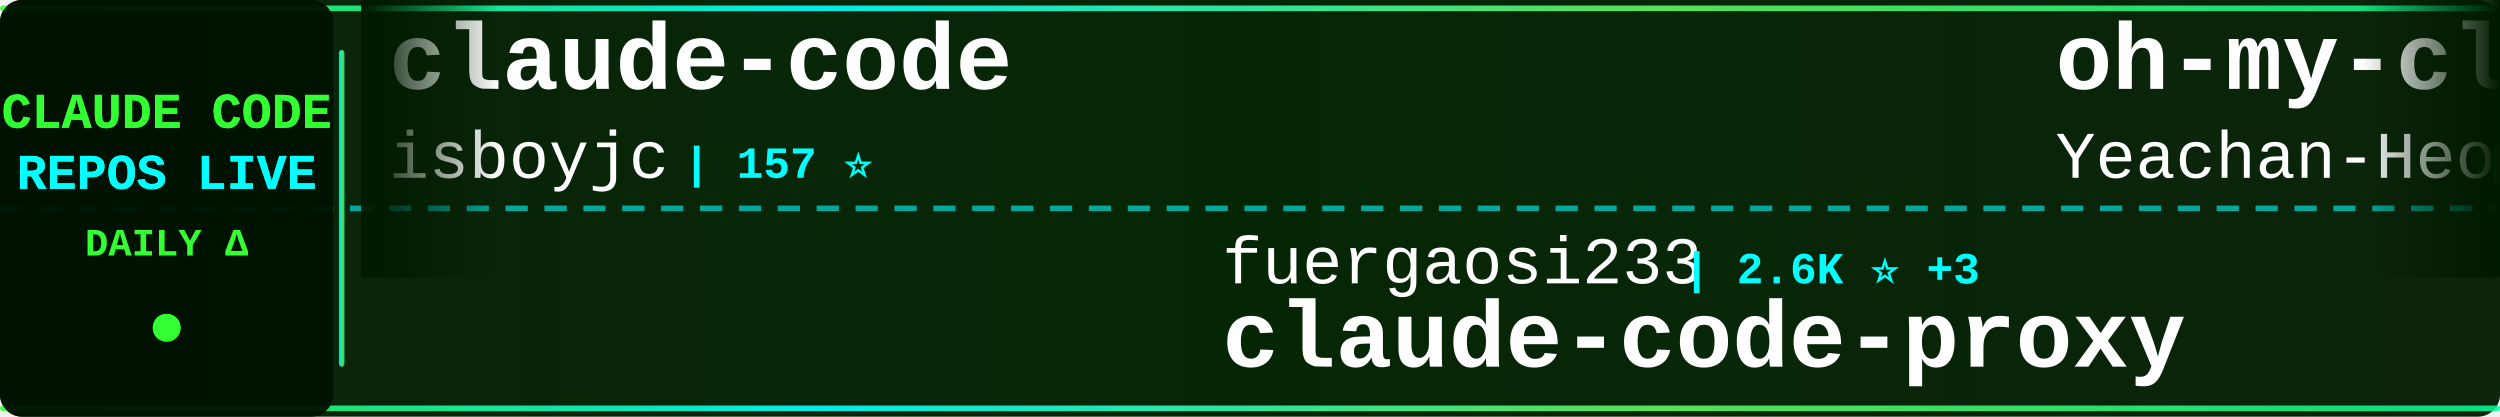
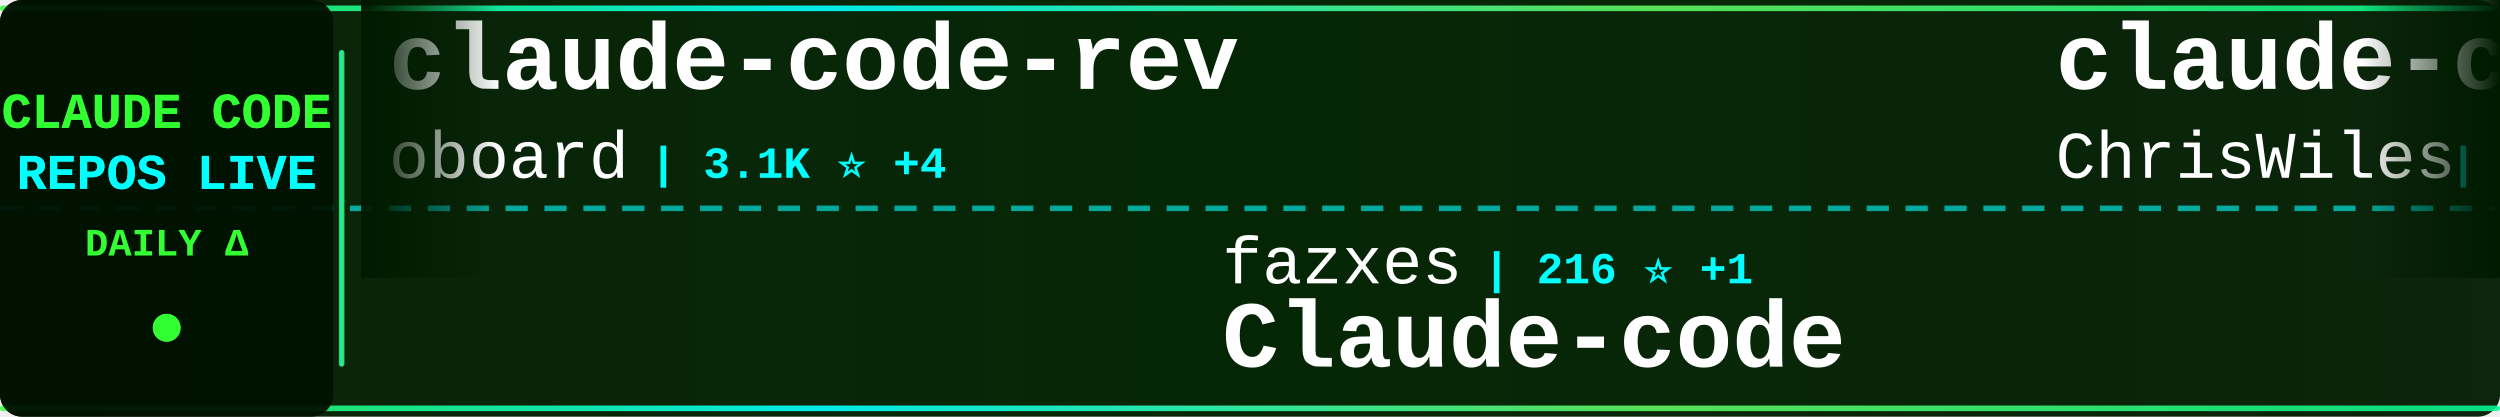
<svg xmlns="http://www.w3.org/2000/svg" width="900" height="150">
  <defs>
    <linearGradient id="tickerBg" x1="0%" y1="0%" x2="100%" y2="0%">
      <stop offset="0%" style="stop-color:#001a00;stop-opacity:0.95" />
      <stop offset="50%" style="stop-color:#002200;stop-opacity:0.98" />
      <stop offset="100%" style="stop-color:#001a00;stop-opacity:0.95" />
    </linearGradient>
    <linearGradient id="borderGrad" x1="0%" y1="0%" x2="100%" y2="0%">
      <stop offset="0%" style="stop-color:#33ff33;stop-opacity:0.85">
        <animate attributeName="stop-opacity" values="0.85;1;0.85" dur="2s" repeatCount="indefinite" />
      </stop>
      <stop offset="33%" style="stop-color:#00ffff;stop-opacity:0.9">
        <animate attributeName="stop-opacity" values="0.9;1;0.9" dur="2.2s" repeatCount="indefinite" />
      </stop>
      <stop offset="66%" style="stop-color:#66ff66;stop-opacity:0.85">
        <animate attributeName="stop-opacity" values="0.85;1;0.85" dur="1.8s" repeatCount="indefinite" />
      </stop>
      <stop offset="100%" style="stop-color:#00ff99;stop-opacity:0.85">
        <animate attributeName="stop-opacity" values="0.85;1;0.85" dur="2s" repeatCount="indefinite" />
      </stop>
    </linearGradient>
    <filter id="textGlow">
      <feGaussianBlur stdDeviation="0.1" result="coloredBlur" />
      <feMerge>
        <feMergeNode in="coloredBlur" />
        <feMergeNode in="SourceGraphic" />
      </feMerge>
    </filter>
    <filter id="metricGlow">
      <feGaussianBlur stdDeviation="0.2" result="coloredBlur" />
      <feMerge>
        <feMergeNode in="coloredBlur" />
        <feMergeNode in="SourceGraphic" />
      </feMerge>
    </filter>
    <linearGradient id="leftFade" x1="0%" y1="0%" x2="100%" y2="0%">
      <stop offset="0%" style="stop-color:#001a00;stop-opacity:1" />
      <stop offset="100%" style="stop-color:#001a00;stop-opacity:0" />
    </linearGradient>
    <linearGradient id="rightFade" x1="0%" y1="0%" x2="100%" y2="0%">
      <stop offset="0%" style="stop-color:#001a00;stop-opacity:0" />
      <stop offset="100%" style="stop-color:#001a00;stop-opacity:1" />
    </linearGradient>
  </defs>
  <rect width="900" height="150" fill="url(#tickerBg)" rx="8" />
  <rect x="0" y="2" width="900" height="2" fill="url(#borderGrad)" rx="1" />
  <rect x="0" y="146" width="900" height="2" fill="url(#borderGrad)" rx="1" />
  <line x1="0" y1="75" x2="900" y2="75" stroke="#00ffff" stroke-width="2" stroke-dasharray="8 6" opacity="0.6" />
  <rect x="0" y="0" width="120" height="150" fill="#001100" opacity="0.95" rx="8" />
  <text x="60" y="46" font-family="'Courier New', monospace" font-size="18" font-weight="bold" fill="#33ff33" text-anchor="middle" filter="url(#textGlow)">
    CLAUDE CODE
  </text>
  <text x="60" y="68" font-family="'Courier New', monospace" font-size="18" font-weight="bold" fill="#00ffff" text-anchor="middle" filter="url(#textGlow)">
    REPOS LIVE
  </text>
  <text x="60" y="92" font-family="'Courier New', monospace" font-size="14" font-weight="bold" fill="#33ff33" text-anchor="middle">
    DAILY Δ
  </text>
  <circle cx="60" cy="118" r="5" fill="#33ff33" filter="url(#metricGlow)">
    <animate attributeName="r" values="4;6;4" dur="1.5s" repeatCount="indefinite" />
    <animate attributeName="opacity" values="0.6;1;0.6" dur="1.5s" repeatCount="indefinite" />
  </circle>
  <rect x="122" y="18" width="2" height="114" fill="url(#borderGrad)" rx="1" />
  <clipPath id="tickerClip">
    <rect x="130" y="0" width="770" height="150" />
  </clipPath>
  <g clip-path="url(#tickerClip)">
    <g id="tickerItems">
      <animateTransform attributeName="transform" attributeType="XML" type="translate" from="0 0" to="-3000 0" dur="54s" repeatCount="indefinite" />
      <g transform="translate(0, 0)">
-         <text x="140" y="32" font-family="'Courier New', monospace" font-size="34" font-weight="bold" fill="#ffffff">claude-code</text>
-         <text x="140" y="64" font-family="'Courier New', monospace" font-size="24" font-weight="normal" fill="#ffffff" opacity="1.0">isboyjc</text>
-         <text x="246" y="64" font-family="'Courier New', monospace" font-size="16" font-weight="bold" fill="#00ffff"> | 157 ⭐</text>
+         <text x="140" y="32" font-family="'Courier New', monospace" font-size="34" font-weight="bold" fill="#ffffff">claude-code-rev</text>
+         <text x="140" y="64" font-family="'Courier New', monospace" font-size="24" font-weight="normal" fill="#ffffff" opacity="1.0">oboard</text>
+         <text x="234" y="64" font-family="'Courier New', monospace" font-size="16" font-weight="bold" fill="#00ffff"> | 3.1K ⭐ +4</text>
      </g>
      <g transform="translate(300, 0)">
-         <text x="140" y="102" font-family="'Courier New', monospace" font-size="24" font-weight="normal" fill="#ffffff" opacity="1.0">fuergaosi233</text>
-         <text x="306" y="102" font-family="'Courier New', monospace" font-size="16" font-weight="bold" fill="#00ffff"> | 2.6K ⭐ +3</text>
-         <text x="140" y="132" font-family="'Courier New', monospace" font-size="34" font-weight="bold" fill="#ffffff">claude-code-proxy</text>
+         <text x="140" y="102" font-family="'Courier New', monospace" font-size="24" font-weight="normal" fill="#ffffff" opacity="1.0">fazxes</text>
+         <text x="234" y="102" font-family="'Courier New', monospace" font-size="16" font-weight="bold" fill="#00ffff"> | 216 ⭐ +1</text>
+         <text x="140" y="132" font-family="'Courier New', monospace" font-size="34" font-weight="bold" fill="#ffffff">Claude-code</text>
      </g>
      <g transform="translate(600, 0)">
-         <text x="140" y="32" font-family="'Courier New', monospace" font-size="34" font-weight="bold" fill="#ffffff">oh-my-claudecode</text>
-         <text x="140" y="64" font-family="'Courier New', monospace" font-size="24" font-weight="normal" fill="#ffffff" opacity="1.0">Yeachan-Heo</text>
-         <text x="294" y="64" font-family="'Courier New', monospace" font-size="16" font-weight="bold" fill="#00ffff"> | 34.1K ⭐ +70</text>
+         <text x="140" y="32" font-family="'Courier New', monospace" font-size="34" font-weight="bold" fill="#ffffff">claude-code-showcase</text>
+         <text x="140" y="64" font-family="'Courier New', monospace" font-size="24" font-weight="normal" fill="#ffffff" opacity="1.0">ChrisWiles</text>
+         <text x="282" y="64" font-family="'Courier New', monospace" font-size="16" font-weight="bold" fill="#00ffff"> | 5.9K ⭐ +3</text>
      </g>
      <g transform="translate(900, 0)">
-         <text x="140" y="102" font-family="'Courier New', monospace" font-size="24" font-weight="normal" fill="#ffffff" opacity="1.0">shareAI-lab</text>
-         <text x="294" y="102" font-family="'Courier New', monospace" font-size="16" font-weight="bold" fill="#00ffff"> | 60.9K ⭐ +161</text>
-         <text x="140" y="132" font-family="'Courier New', monospace" font-size="34" font-weight="bold" fill="#ffffff">learn-claude-code</text>
+         <text x="140" y="102" font-family="'Courier New', monospace" font-size="24" font-weight="normal" fill="#ffffff" opacity="1.0">codeaashu</text>
+         <text x="270" y="102" font-family="'Courier New', monospace" font-size="16" font-weight="bold" fill="#00ffff"> | 2.6K ⭐ +13</text>
+         <text x="140" y="132" font-family="'Courier New', monospace" font-size="34" font-weight="bold" fill="#ffffff">claude-code</text>
      </g>
      <g transform="translate(1200, 0)">
-         <text x="140" y="32" font-family="'Courier New', monospace" font-size="34" font-weight="bold" fill="#ffffff">claude-code-transcripts</text>
-         <text x="140" y="64" font-family="'Courier New', monospace" font-size="24" font-weight="normal" fill="#ffffff" opacity="1.0">simonw</text>
-         <text x="234" y="64" font-family="'Courier New', monospace" font-size="16" font-weight="bold" fill="#00ffff"> | 1.5K ⭐ +3</text>
+         <text x="140" y="32" font-family="'Courier New', monospace" font-size="34" font-weight="bold" fill="#ffffff">claude-code-guide</text>
+         <text x="140" y="64" font-family="'Courier New', monospace" font-size="24" font-weight="normal" fill="#ffffff" opacity="1.0">Cranot</text>
+         <text x="234" y="64" font-family="'Courier New', monospace" font-size="16" font-weight="bold" fill="#00ffff"> | 2.7K ⭐ +4</text>
      </g>
      <g transform="translate(1500, 0)">
-         <text x="140" y="102" font-family="'Courier New', monospace" font-size="24" font-weight="normal" fill="#ffffff" opacity="1.0">nicedreamzapp</text>
-         <text x="318" y="102" font-family="'Courier New', monospace" font-size="16" font-weight="bold" fill="#00ffff"> | 2.6K ⭐ +2</text>
-         <text x="140" y="132" font-family="'Courier New', monospace" font-size="34" font-weight="bold" fill="#ffffff">claude-code-local</text>
+         <text x="140" y="102" font-family="'Courier New', monospace" font-size="24" font-weight="normal" fill="#ffffff" opacity="1.0">Yeachan-Heo</text>
+         <text x="294" y="102" font-family="'Courier New', monospace" font-size="16" font-weight="bold" fill="#00ffff"> | 34.1K ⭐ +71</text>
+         <text x="140" y="132" font-family="'Courier New', monospace" font-size="34" font-weight="bold" fill="#ffffff">oh-my-claudecode</text>
      </g>
      <g transform="translate(1800, 0)">
-         <text x="140" y="32" font-family="'Courier New', monospace" font-size="34" font-weight="bold" fill="#ffffff">claude-code-tips</text>
-         <text x="140" y="64" font-family="'Courier New', monospace" font-size="24" font-weight="normal" fill="#ffffff" opacity="1.0">ykdojo</text>
-         <text x="234" y="64" font-family="'Courier New', monospace" font-size="16" font-weight="bold" fill="#00ffff"> | 8.3K ⭐ +13</text>
+         <text x="140" y="32" font-family="'Courier New', monospace" font-size="34" font-weight="bold" fill="#ffffff">claude-code</text>
+         <text x="140" y="64" font-family="'Courier New', monospace" font-size="24" font-weight="normal" fill="#ffffff" opacity="1.0">jarmuine</text>
+         <text x="258" y="64" font-family="'Courier New', monospace" font-size="16" font-weight="bold" fill="#00ffff"> | 2.1K ⭐ +2</text>
      </g>
      <g transform="translate(2100, 0)">
-         <text x="140" y="102" font-family="'Courier New', monospace" font-size="24" font-weight="normal" fill="#ffffff" opacity="1.0">andrew-kramer-inno</text>
-         <text x="378" y="102" font-family="'Courier New', monospace" font-size="16" font-weight="bold" fill="#00ffff"> | 589 ⭐ +1</text>
-         <text x="140" y="132" font-family="'Courier New', monospace" font-size="34" font-weight="bold" fill="#ffffff">claude-code-source-build</text>
+         <text x="140" y="102" font-family="'Courier New', monospace" font-size="24" font-weight="normal" fill="#ffffff" opacity="1.0">VoltAgent</text>
+         <text x="270" y="102" font-family="'Courier New', monospace" font-size="16" font-weight="bold" fill="#00ffff"> | 20.0K ⭐ +71</text>
+         <text x="140" y="132" font-family="'Courier New', monospace" font-size="34" font-weight="bold" fill="#ffffff">awesome-claude-code-suba...</text>
      </g>
      <g transform="translate(2400, 0)">
        <text x="140" y="32" font-family="'Courier New', monospace" font-size="34" font-weight="bold" fill="#ffffff">claude-code</text>
-         <text x="140" y="64" font-family="'Courier New', monospace" font-size="24" font-weight="normal" fill="#ffffff" opacity="1.0">anthropics</text>
-         <text x="282" y="64" font-family="'Courier New', monospace" font-size="16" font-weight="bold" fill="#00ffff"> | 124.3K ⭐ +278</text>
+         <text x="140" y="64" font-family="'Courier New', monospace" font-size="24" font-weight="normal" fill="#ffffff" opacity="1.0">claude-code-best</text>
+         <text x="354" y="64" font-family="'Courier New', monospace" font-size="16" font-weight="bold" fill="#00ffff"> | 18.4K ⭐ +41</text>
      </g>
      <g transform="translate(2700, 0)">
-         <text x="140" y="102" font-family="'Courier New', monospace" font-size="24" font-weight="normal" fill="#ffffff" opacity="1.0">RishabhK103</text>
-         <text x="294" y="102" font-family="'Courier New', monospace" font-size="16" font-weight="bold" fill="#00ffff"> | 81 ⭐</text>
-         <text x="140" y="132" font-family="'Courier New', monospace" font-size="34" font-weight="bold" fill="#ffffff">claude-code</text>
+         <text x="140" y="102" font-family="'Courier New', monospace" font-size="24" font-weight="normal" fill="#ffffff" opacity="1.0">777genius</text>
+         <text x="270" y="102" font-family="'Courier New', monospace" font-size="16" font-weight="bold" fill="#00ffff"> | 913 ⭐ +2</text>
+         <text x="140" y="132" font-family="'Courier New', monospace" font-size="34" font-weight="bold" fill="#ffffff">claude-code-source-code</text>
      </g>
      <g transform="translate(3000, 0)">
-         <text x="140" y="32" font-family="'Courier New', monospace" font-size="34" font-weight="bold" fill="#ffffff">claude-code</text>
-         <text x="140" y="64" font-family="'Courier New', monospace" font-size="24" font-weight="normal" fill="#ffffff" opacity="1.0">isboyjc</text>
-         <text x="246" y="64" font-family="'Courier New', monospace" font-size="16" font-weight="bold" fill="#00ffff"> | 157 ⭐</text>
+         <text x="140" y="32" font-family="'Courier New', monospace" font-size="34" font-weight="bold" fill="#ffffff">claude-code-rev</text>
+         <text x="140" y="64" font-family="'Courier New', monospace" font-size="24" font-weight="normal" fill="#ffffff" opacity="1.0">oboard</text>
+         <text x="234" y="64" font-family="'Courier New', monospace" font-size="16" font-weight="bold" fill="#00ffff"> | 3.1K ⭐ +4</text>
      </g>
      <g transform="translate(3300, 0)">
-         <text x="140" y="102" font-family="'Courier New', monospace" font-size="24" font-weight="normal" fill="#ffffff" opacity="1.0">fuergaosi233</text>
-         <text x="306" y="102" font-family="'Courier New', monospace" font-size="16" font-weight="bold" fill="#00ffff"> | 2.6K ⭐ +3</text>
-         <text x="140" y="132" font-family="'Courier New', monospace" font-size="34" font-weight="bold" fill="#ffffff">claude-code-proxy</text>
+         <text x="140" y="102" font-family="'Courier New', monospace" font-size="24" font-weight="normal" fill="#ffffff" opacity="1.0">fazxes</text>
+         <text x="234" y="102" font-family="'Courier New', monospace" font-size="16" font-weight="bold" fill="#00ffff"> | 216 ⭐ +1</text>
+         <text x="140" y="132" font-family="'Courier New', monospace" font-size="34" font-weight="bold" fill="#ffffff">Claude-code</text>
      </g>
      <g transform="translate(3600, 0)">
-         <text x="140" y="32" font-family="'Courier New', monospace" font-size="34" font-weight="bold" fill="#ffffff">oh-my-claudecode</text>
-         <text x="140" y="64" font-family="'Courier New', monospace" font-size="24" font-weight="normal" fill="#ffffff" opacity="1.0">Yeachan-Heo</text>
-         <text x="294" y="64" font-family="'Courier New', monospace" font-size="16" font-weight="bold" fill="#00ffff"> | 34.1K ⭐ +70</text>
+         <text x="140" y="32" font-family="'Courier New', monospace" font-size="34" font-weight="bold" fill="#ffffff">claude-code-showcase</text>
+         <text x="140" y="64" font-family="'Courier New', monospace" font-size="24" font-weight="normal" fill="#ffffff" opacity="1.0">ChrisWiles</text>
+         <text x="282" y="64" font-family="'Courier New', monospace" font-size="16" font-weight="bold" fill="#00ffff"> | 5.9K ⭐ +3</text>
      </g>
      <g transform="translate(3900, 0)">
-         <text x="140" y="102" font-family="'Courier New', monospace" font-size="24" font-weight="normal" fill="#ffffff" opacity="1.0">shareAI-lab</text>
-         <text x="294" y="102" font-family="'Courier New', monospace" font-size="16" font-weight="bold" fill="#00ffff"> | 60.9K ⭐ +161</text>
-         <text x="140" y="132" font-family="'Courier New', monospace" font-size="34" font-weight="bold" fill="#ffffff">learn-claude-code</text>
+         <text x="140" y="102" font-family="'Courier New', monospace" font-size="24" font-weight="normal" fill="#ffffff" opacity="1.0">codeaashu</text>
+         <text x="270" y="102" font-family="'Courier New', monospace" font-size="16" font-weight="bold" fill="#00ffff"> | 2.6K ⭐ +13</text>
+         <text x="140" y="132" font-family="'Courier New', monospace" font-size="34" font-weight="bold" fill="#ffffff">claude-code</text>
      </g>
    </g>
  </g>
  <rect x="130" y="0" width="50" height="100" fill="url(#leftFade)" />
  <rect x="850" y="0" width="50" height="100" fill="url(#rightFade)" />
</svg>
